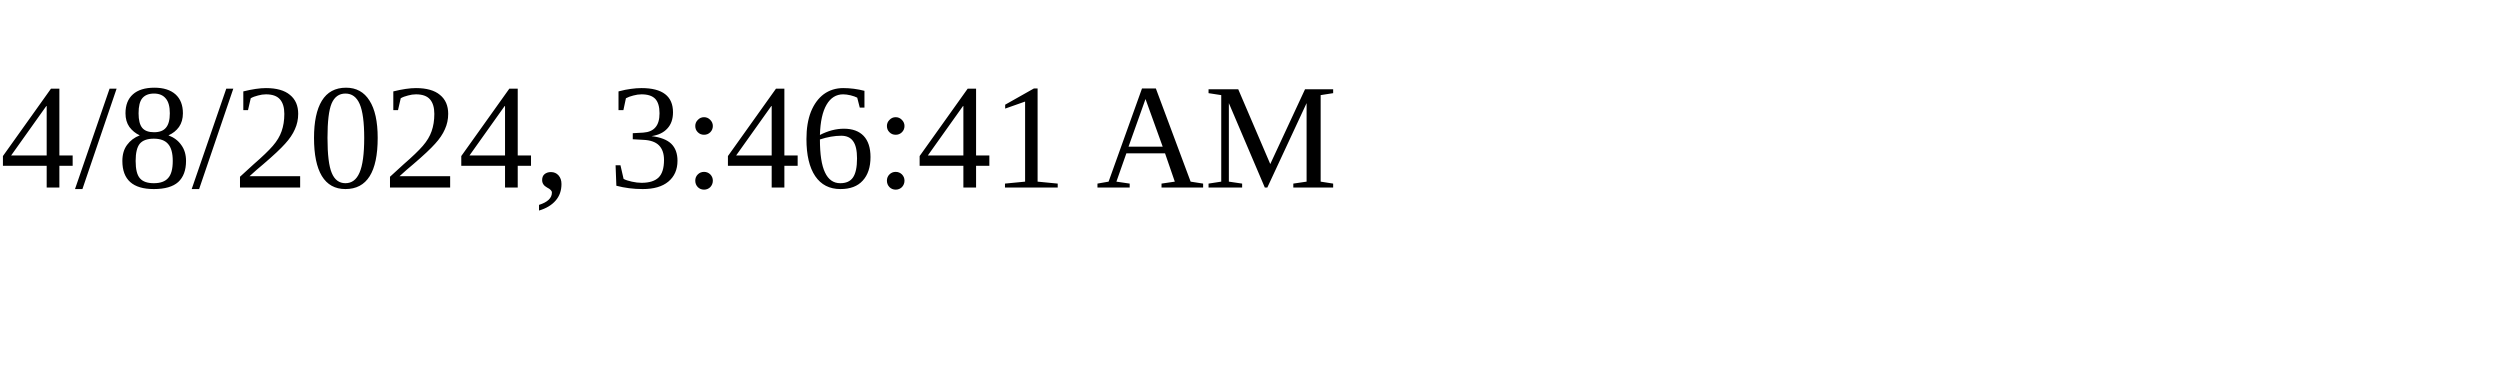
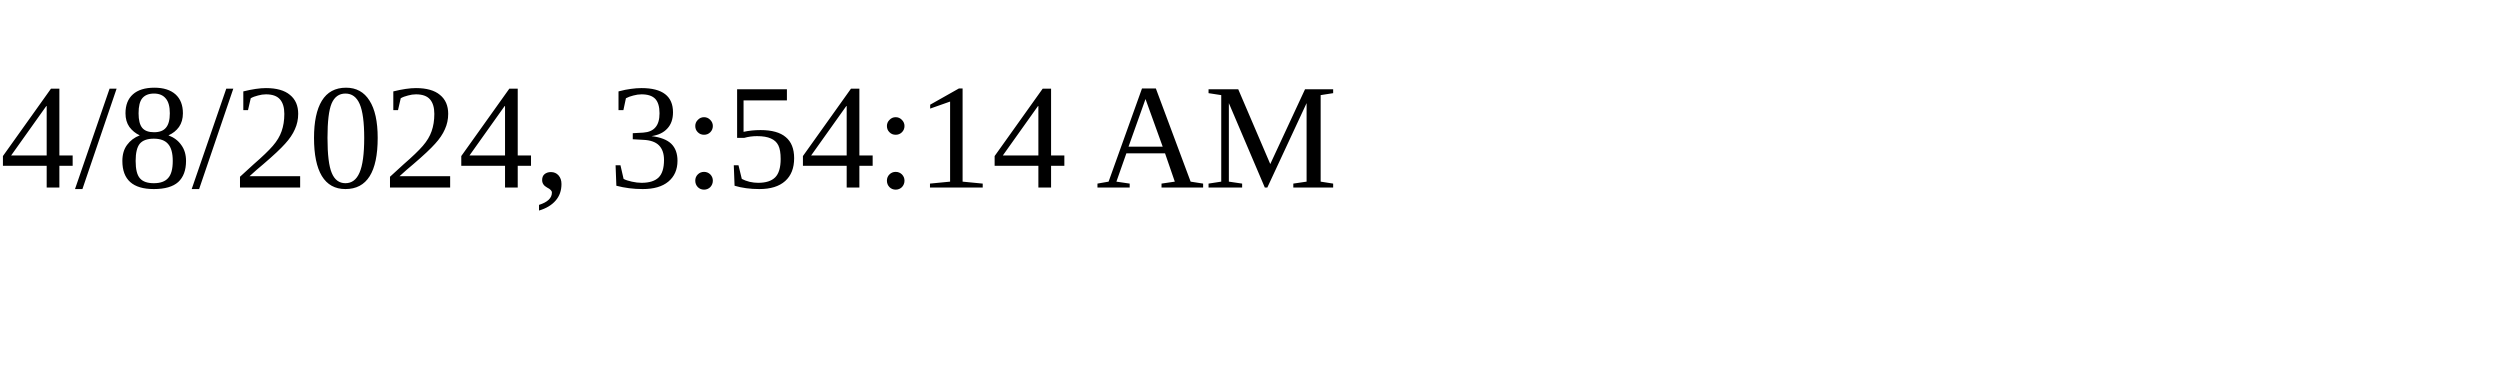
<svg xmlns="http://www.w3.org/2000/svg" height="30" width="200">
-   <text x="0" y="15">4/8/2024, 3:46:41 AM</text>
+   <text x="0" y="15">4/8/2024, 3:54:14 AM</text>
</svg>
